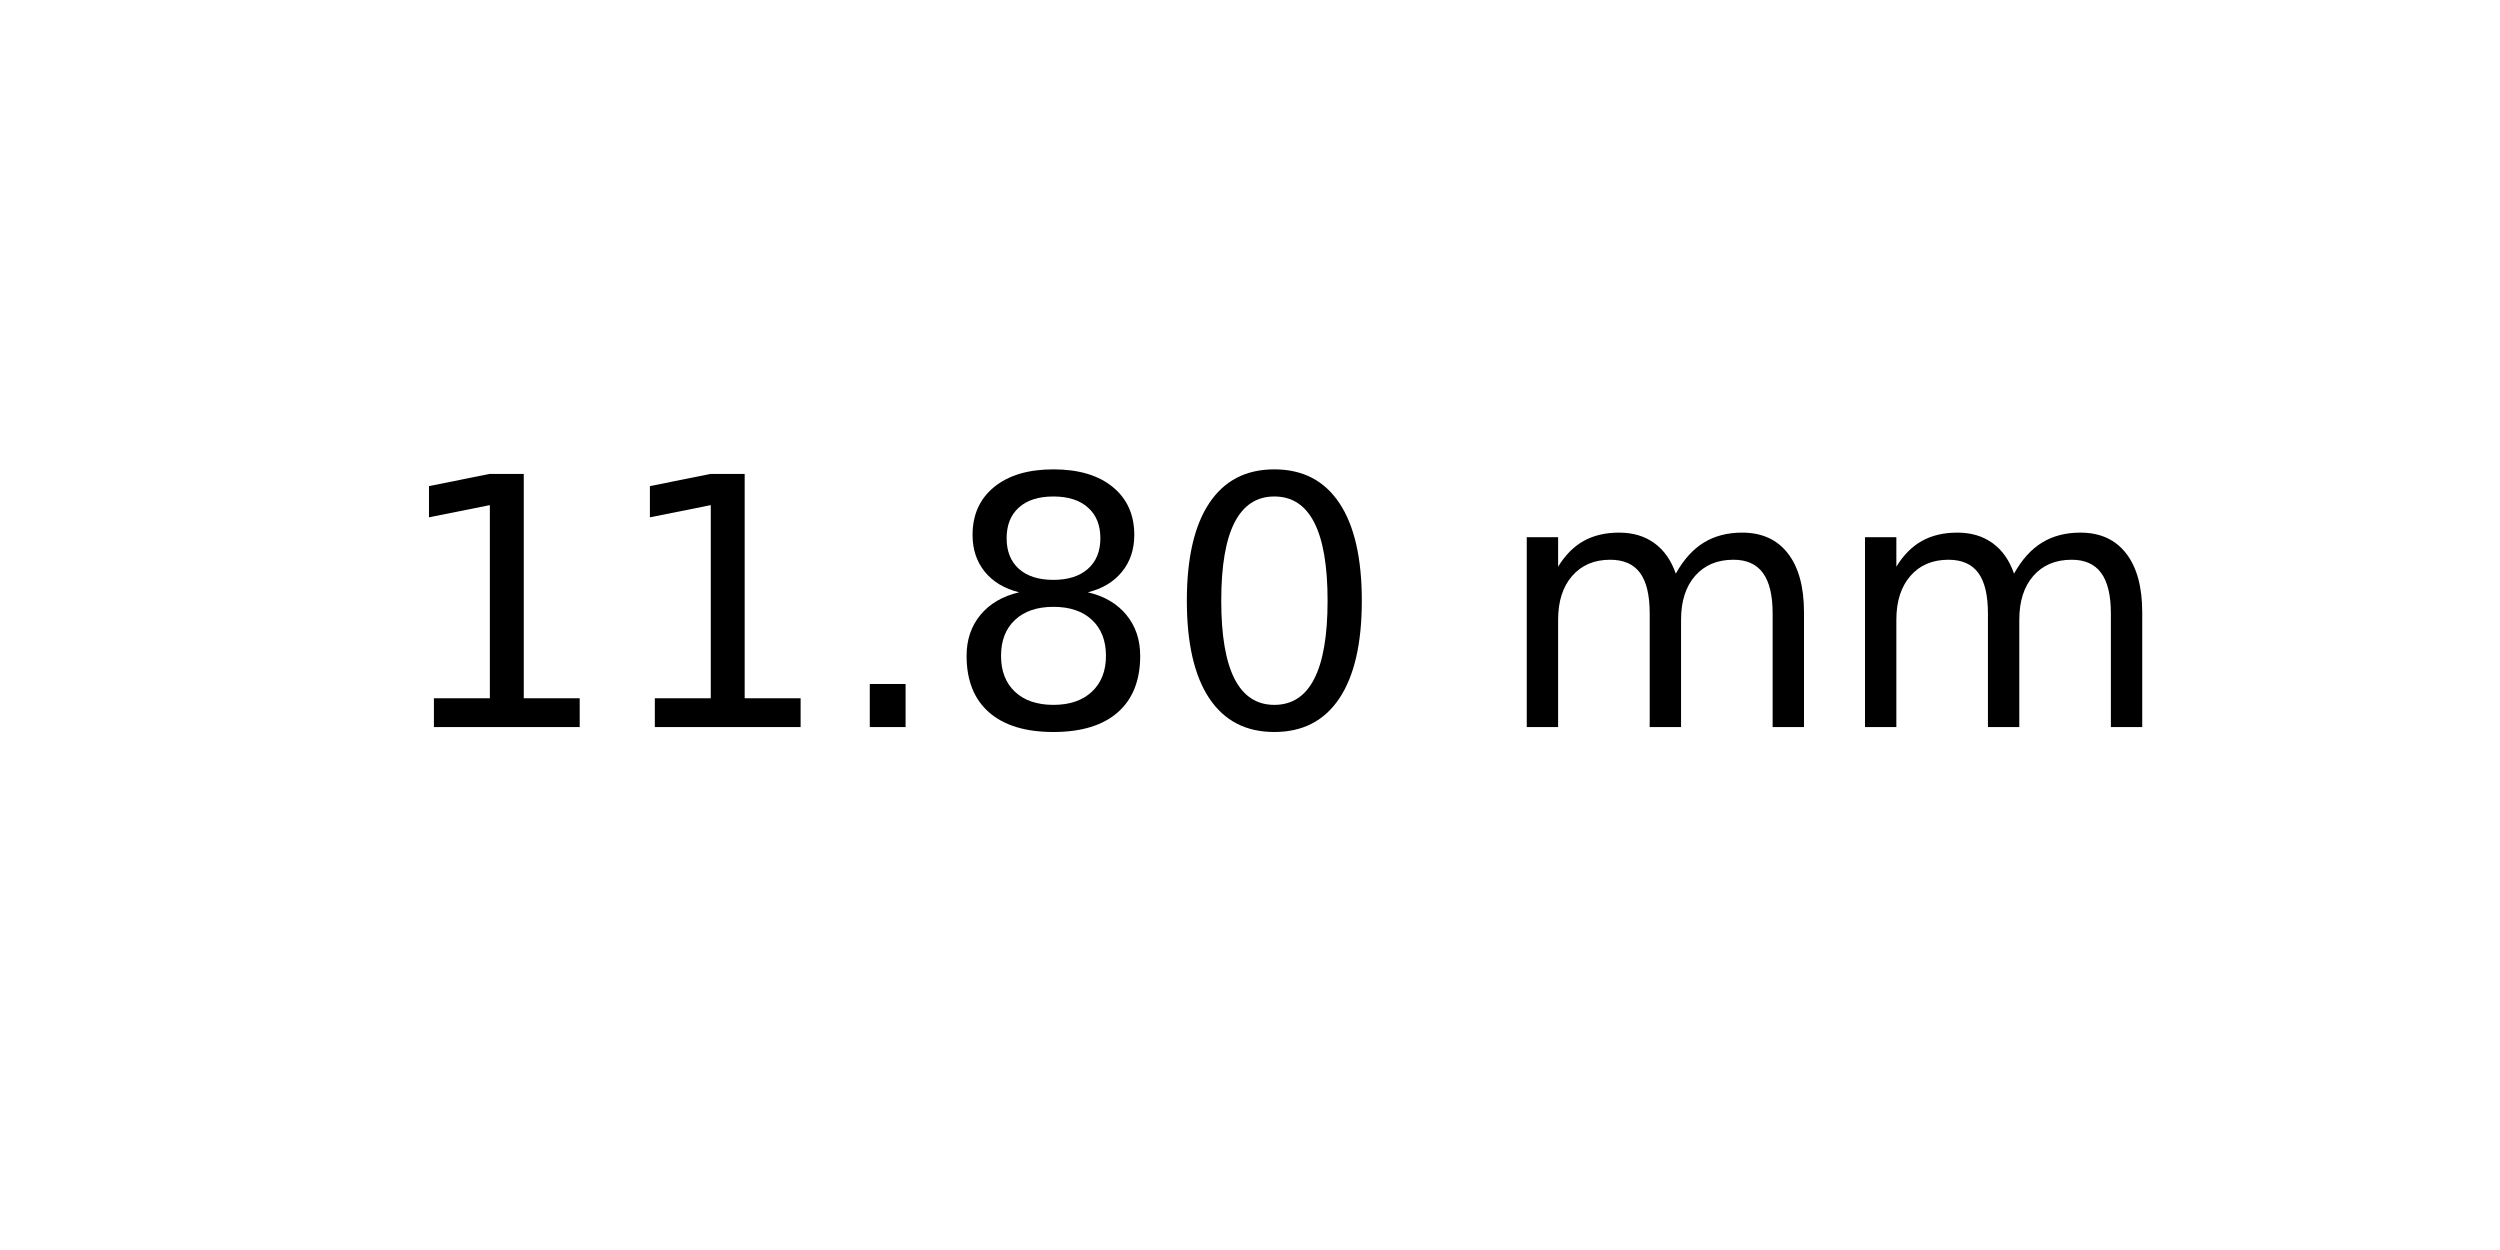
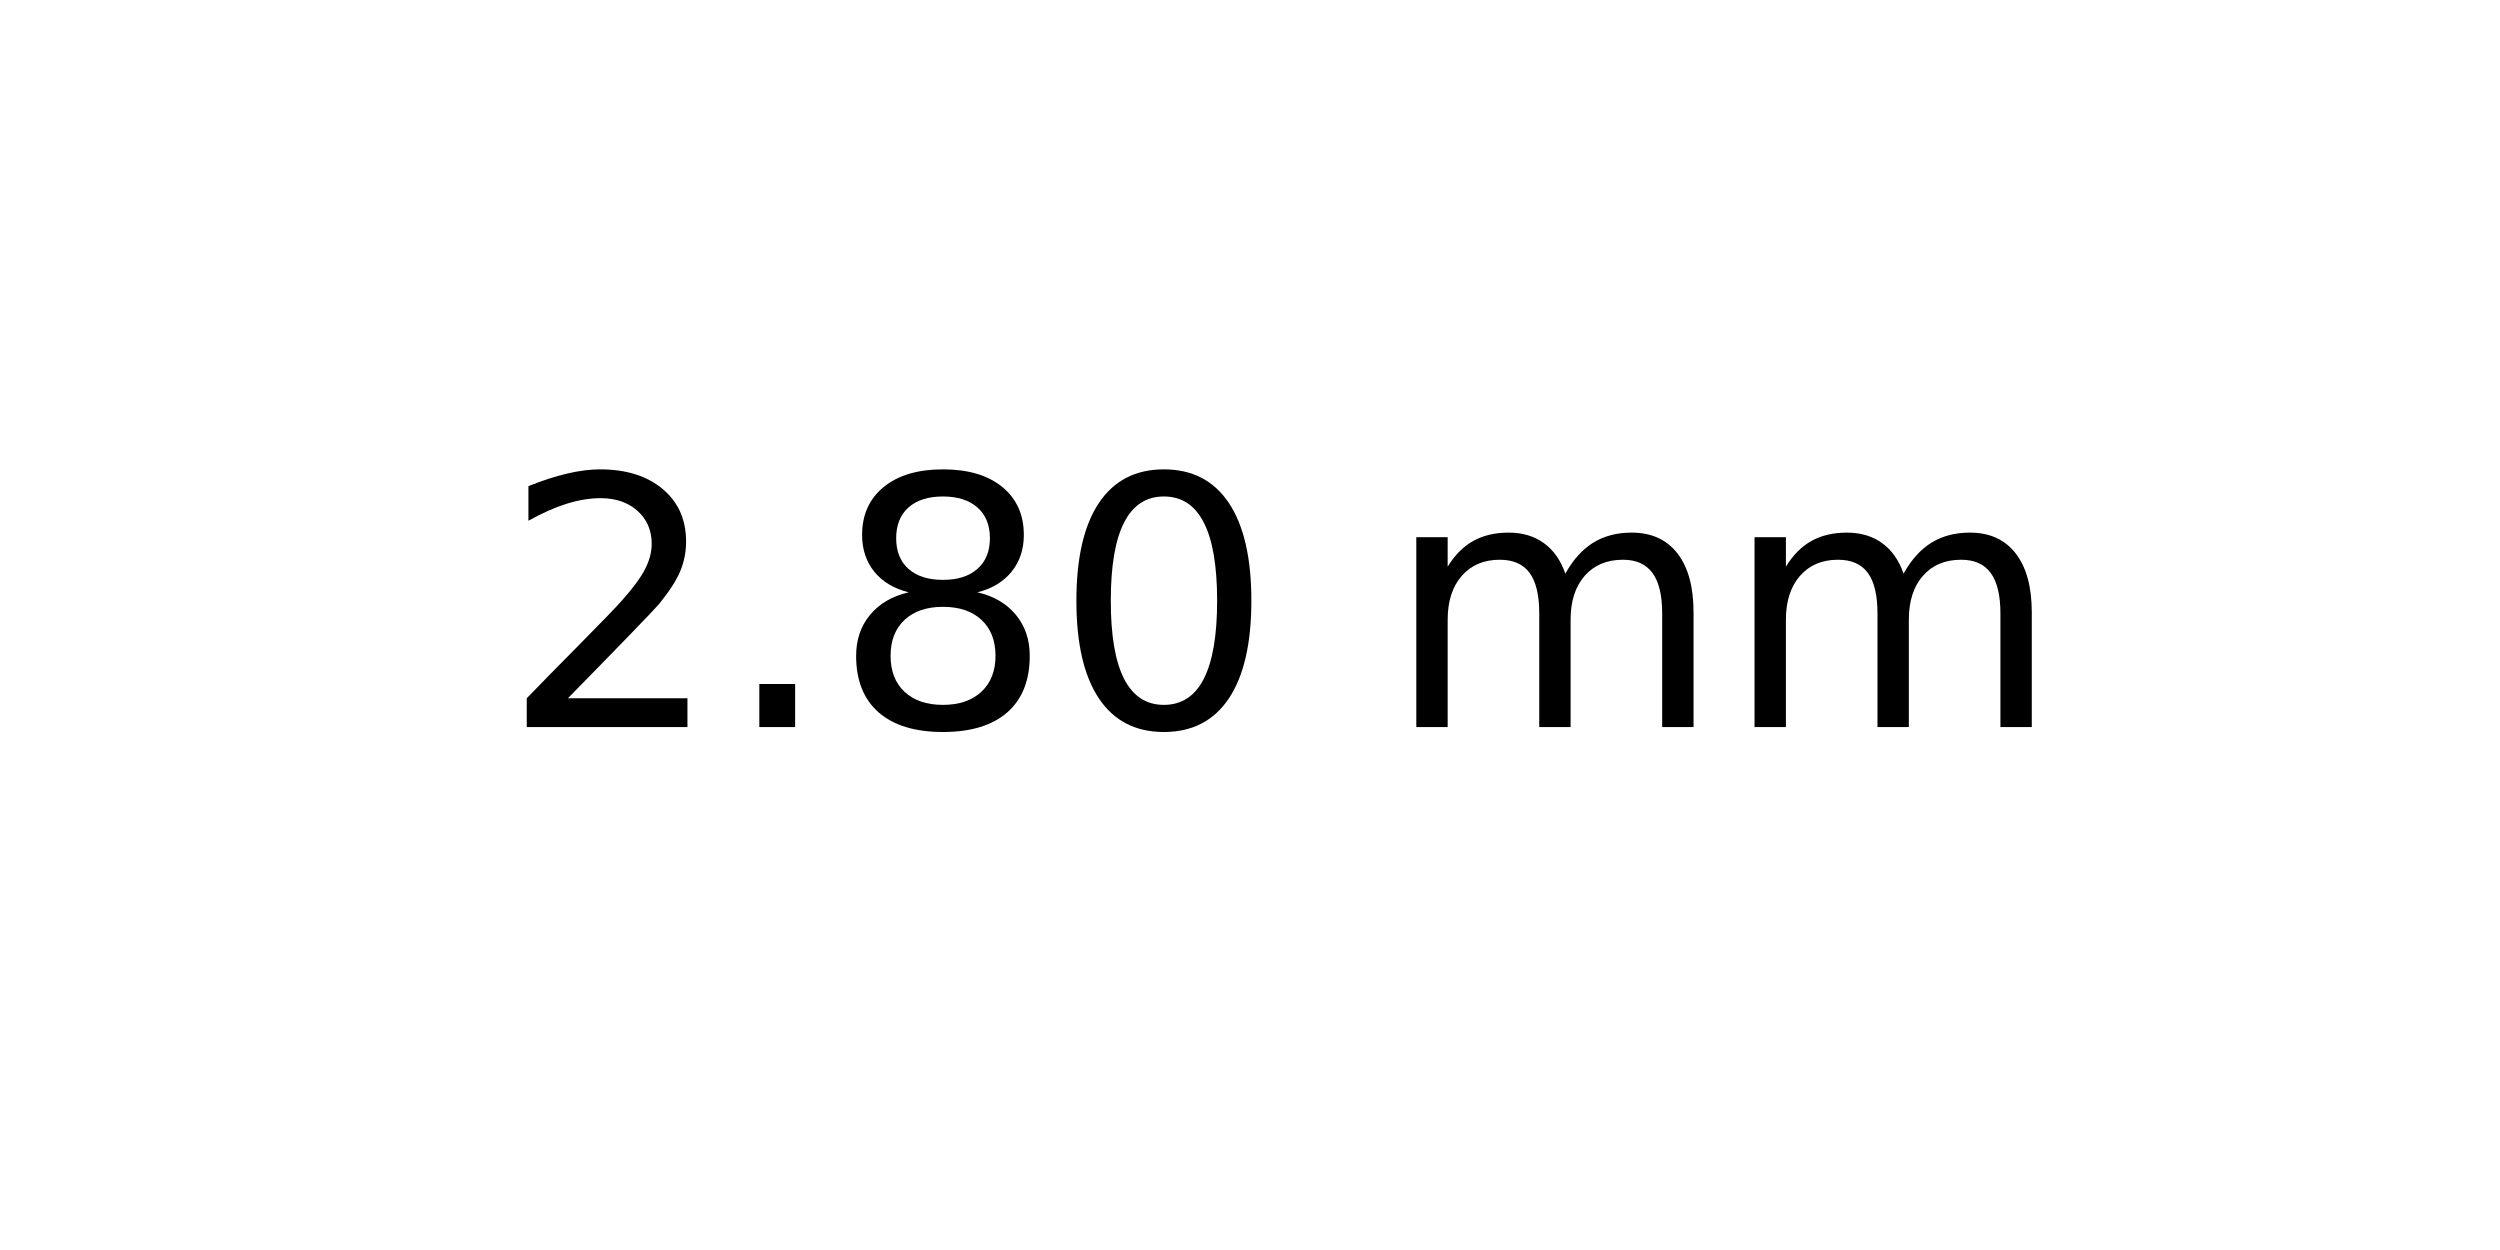
<svg xmlns="http://www.w3.org/2000/svg" xmlns:xlink="http://www.w3.org/1999/xlink" width="72pt" height="36pt" viewBox="0 0 72 36" version="1.1">
  <defs>
    <style type="text/css">*{stroke-linejoin: round; stroke-linecap: butt}</style>
  </defs>
  <g id="figure_1">
    <g id="axes_1">
      <g id="text_1">
-         <g transform="translate(11.25625 20.93937) scale(0.1 -0.1)">
+         <g transform="translate(14.4375 20.93937) scale(0.1 -0.1)">
          <defs>
-             <path id="DejaVuSans-31" d="M 794 531  L 1825 531  L 1825 4091  L 703 3866  L 703 4441  L 1819 4666  L 2450 4666  L 2450 531  L 3481 531  L 3481 0  L 794 0  L 794 531  z " transform="scale(0.015625)" />
+             <path id="DejaVuSans-32" d="M 1228 531  L 3431 531  L 3431 0  L 469 0  L 469 531  Q 828 903 1448 1529  Q 2069 2156 2228 2338  Q 2531 2678 2651 2914  Q 2772 3150 2772 3378  Q 2772 3750 2511 3984  Q 2250 4219 1831 4219  Q 1534 4219 1204 4116  Q 875 4013 500 3803  L 500 4441  Q 881 4594 1212 4672  Q 1544 4750 1819 4750  Q 2544 4750 2975 4387  Q 3406 4025 3406 3419  Q 3406 3131 3298 2873  Q 3191 2616 2906 2266  Q 2828 2175 2409 1742  Q 1991 1309 1228 531  z " transform="scale(0.015625)" />
            <path id="DejaVuSans-2e" d="M 684 794  L 1344 794  L 1344 0  L 684 0  L 684 794  z " transform="scale(0.015625)" />
            <path id="DejaVuSans-38" d="M 2034 2216  Q 1584 2216 1326 1975  Q 1069 1734 1069 1313  Q 1069 891 1326 650  Q 1584 409 2034 409  Q 2484 409 2743 651  Q 3003 894 3003 1313  Q 3003 1734 2745 1975  Q 2488 2216 2034 2216  z M 1403 2484  Q 997 2584 770 2862  Q 544 3141 544 3541  Q 544 4100 942 4425  Q 1341 4750 2034 4750  Q 2731 4750 3128 4425  Q 3525 4100 3525 3541  Q 3525 3141 3298 2862  Q 3072 2584 2669 2484  Q 3125 2378 3379 2068  Q 3634 1759 3634 1313  Q 3634 634 3220 271  Q 2806 -91 2034 -91  Q 1263 -91 848 271  Q 434 634 434 1313  Q 434 1759 690 2068  Q 947 2378 1403 2484  z M 1172 3481  Q 1172 3119 1398 2916  Q 1625 2713 2034 2713  Q 2441 2713 2670 2916  Q 2900 3119 2900 3481  Q 2900 3844 2670 4047  Q 2441 4250 2034 4250  Q 1625 4250 1398 4047  Q 1172 3844 1172 3481  z " transform="scale(0.015625)" />
            <path id="DejaVuSans-30" d="M 2034 4250  Q 1547 4250 1301 3770  Q 1056 3291 1056 2328  Q 1056 1369 1301 889  Q 1547 409 2034 409  Q 2525 409 2770 889  Q 3016 1369 3016 2328  Q 3016 3291 2770 3770  Q 2525 4250 2034 4250  z M 2034 4750  Q 2819 4750 3233 4129  Q 3647 3509 3647 2328  Q 3647 1150 3233 529  Q 2819 -91 2034 -91  Q 1250 -91 836 529  Q 422 1150 422 2328  Q 422 3509 836 4129  Q 1250 4750 2034 4750  z " transform="scale(0.015625)" />
            <path id="DejaVuSans-20" transform="scale(0.015625)" />
            <path id="DejaVuSans-6d" d="M 3328 2828  Q 3544 3216 3844 3400  Q 4144 3584 4550 3584  Q 5097 3584 5394 3201  Q 5691 2819 5691 2113  L 5691 0  L 5113 0  L 5113 2094  Q 5113 2597 4934 2840  Q 4756 3084 4391 3084  Q 3944 3084 3684 2787  Q 3425 2491 3425 1978  L 3425 0  L 2847 0  L 2847 2094  Q 2847 2600 2669 2842  Q 2491 3084 2119 3084  Q 1678 3084 1418 2786  Q 1159 2488 1159 1978  L 1159 0  L 581 0  L 581 3500  L 1159 3500  L 1159 2956  Q 1356 3278 1631 3431  Q 1906 3584 2284 3584  Q 2666 3584 2933 3390  Q 3200 3197 3328 2828  z " transform="scale(0.015625)" />
          </defs>
-           <use xlink:href="#DejaVuSans-31" />
-           <use xlink:href="#DejaVuSans-31" x="63.623" />
-           <use xlink:href="#DejaVuSans-2e" x="127.246" />
-           <use xlink:href="#DejaVuSans-38" x="159.033" />
-           <use xlink:href="#DejaVuSans-30" x="222.656" />
-           <use xlink:href="#DejaVuSans-20" x="286.279" />
-           <use xlink:href="#DejaVuSans-6d" x="318.066" />
-           <use xlink:href="#DejaVuSans-6d" x="415.479" />
+           <use xlink:href="#DejaVuSans-32" />
+           <use xlink:href="#DejaVuSans-2e" x="63.623" />
+           <use xlink:href="#DejaVuSans-38" x="95.41" />
+           <use xlink:href="#DejaVuSans-30" x="159.033" />
+           <use xlink:href="#DejaVuSans-20" x="222.656" />
+           <use xlink:href="#DejaVuSans-6d" x="254.443" />
+           <use xlink:href="#DejaVuSans-6d" x="351.855" />
        </g>
      </g>
    </g>
  </g>
</svg>
